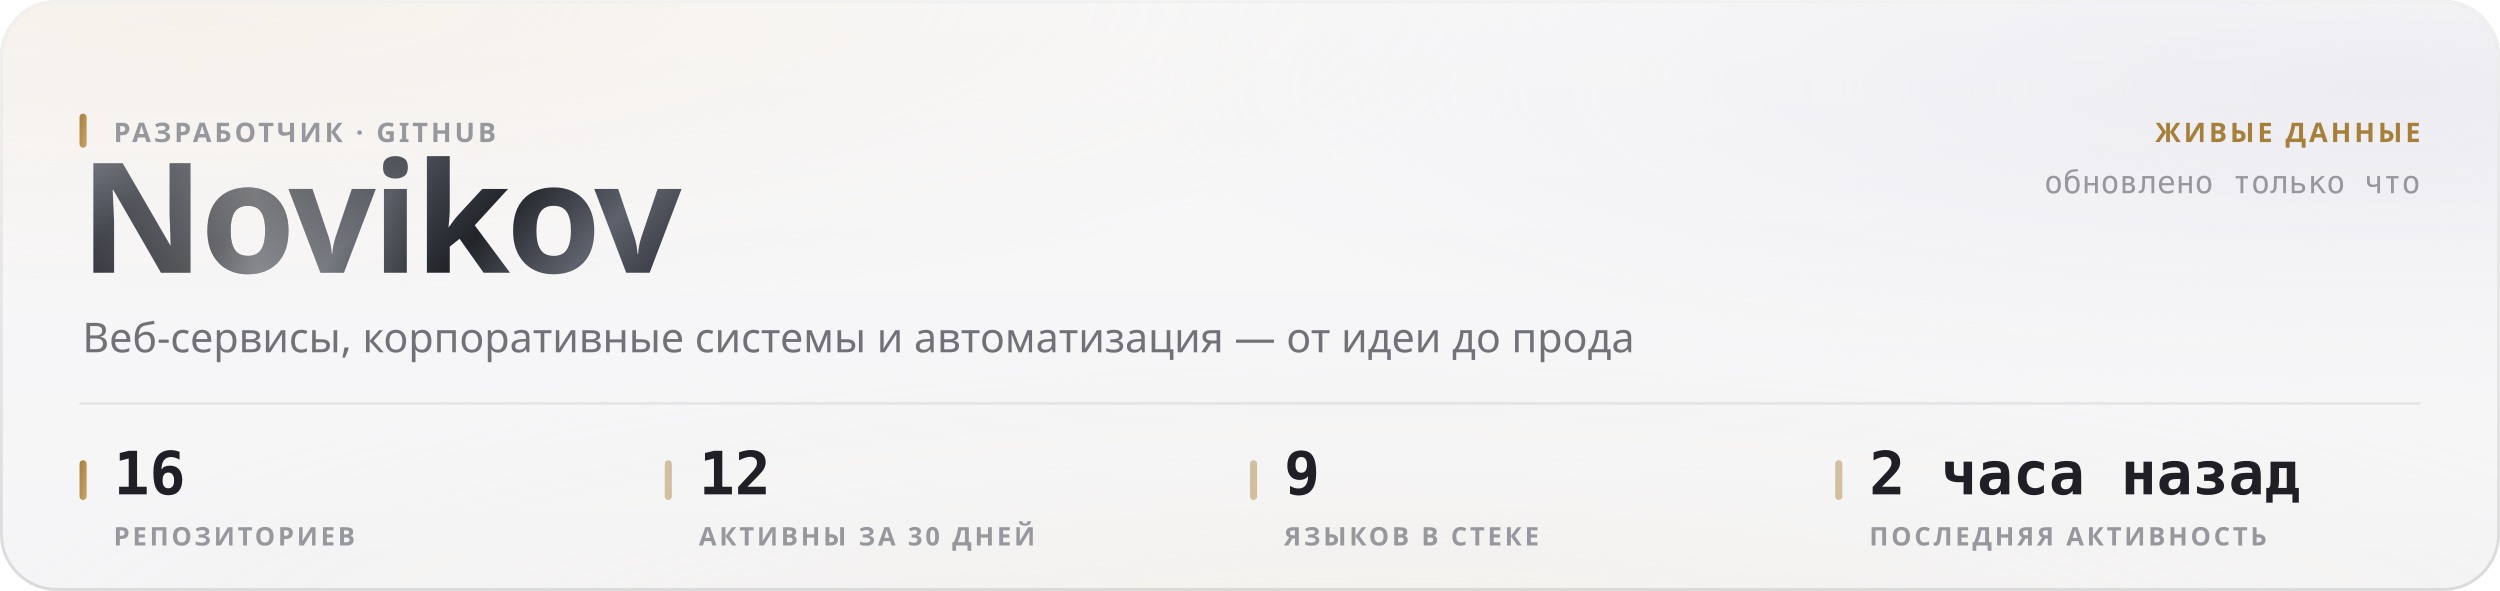
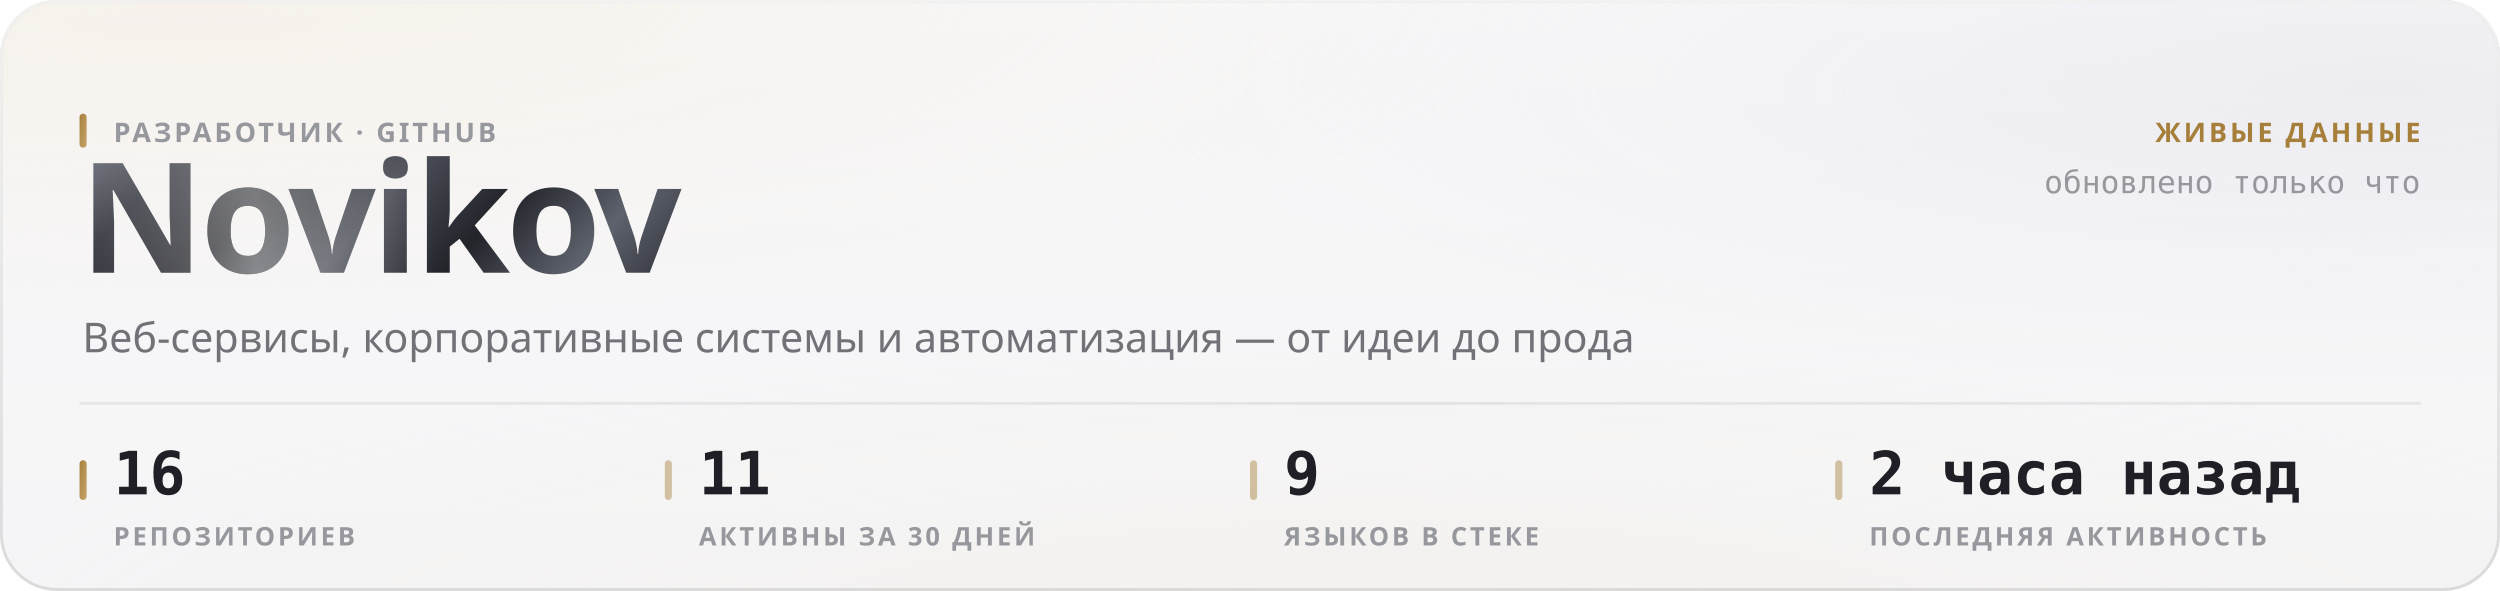
<svg xmlns="http://www.w3.org/2000/svg" width="880" height="208" viewBox="0 0 880 208" role="img">
  <style>
  text { font-family: -apple-system, BlinkMacSystemFont, 'Segoe UI', 'Noto Sans', Helvetica, Arial, sans-serif; }
  .mono { font-family: ui-monospace, 'SF Mono', 'Cascadia Mono', 'DejaVu Sans Mono', Menlo, Consolas, monospace; font-variant-numeric: tabular-nums; }
  .caps { letter-spacing: .1em; text-transform: uppercase; }

  @keyframes sheen  { from { transform: translateX(-120%); } to { transform: translateX(260%); } }
  @keyframes rise   { from { opacity: 0; transform: translateY(6px); } to { opacity: 1; transform: none; } }
  @keyframes slide  { from { opacity: 0; transform: translateX(-8px); } to { opacity: 1; transform: none; } }
  @keyframes grow   { from { transform: scaleY(0); } to { transform: scaleY(1); } }
  @keyframes widen  { from { transform: scaleX(0); } to { transform: scaleX(1); } }
  @keyframes draw   { from { stroke-dashoffset: 200; } to { stroke-dashoffset: 0; } }

  .sheen { animation: sheen 5.5s cubic-bezier(.45,0,.2,1) infinite; }
  .rise  { animation: rise .5s cubic-bezier(.16,1,.3,1) both; }
  .slide { animation: slide .42s cubic-bezier(.16,1,.3,1) both; }
  .bar   { transform-box: fill-box; transform-origin: 50% 100%;
           animation: grow .62s cubic-bezier(.16,1,.3,1) both; }
  .fill  { transform-box: fill-box; transform-origin: 0% 50%;
           animation: widen .8s cubic-bezier(.16,1,.3,1) both; }
  /* The hidden start state lives in the keyframes, never in the static rule.
     A renderer that ignores CSS animations then falls back to the FINISHED
     state — a drawn line, visible text — instead of an empty panel. */
  .spark { stroke-dasharray: 200;
           animation: draw 1.1s cubic-bezier(.16,1,.3,1) both; }

  @media (prefers-reduced-motion: reduce) {
    .sheen { animation: none; opacity: 0; }
    .rise, .slide, .bar, .fill, .spark { animation: none; opacity: 1; transform: none;
                                         stroke-dashoffset: 0; }
  }</style>
  <defs>
    <filter id="grain5" x="0" y="0" width="100%" height="100%">
      <feTurbulence type="fractalNoise" baseFrequency="0.85" numOctaves="3" stitchTiles="stitch" />
      <feColorMatrix type="saturate" values="0" />
    </filter>
    <linearGradient id="accent1" x1="0" y1="0" x2="1" y2="1">
      <stop offset="0%" stop-color="#a67f3b" />
      <stop offset="100%" stop-color="#c8a56c" />
    </linearGradient>
    <radialGradient id="aurora6" cx="0.08" cy="0" r="0.55">
      <stop offset="0%" stop-color="#e7c99a" stop-opacity="0.28" />
      <stop offset="55%" stop-color="#e7c99a" stop-opacity="0.098" />
      <stop offset="100%" stop-color="#e7c99a" stop-opacity="0" />
    </radialGradient>
    <radialGradient id="aurora7" cx="0.95" cy="0.15" r="0.5">
      <stop offset="0%" stop-color="#ccccdb" stop-opacity="0.45" />
      <stop offset="55%" stop-color="#ccccdb" stop-opacity="0.158" />
      <stop offset="100%" stop-color="#ccccdb" stop-opacity="0" />
    </radialGradient>
    <radialGradient id="aurora8" cx="0.55" cy="1.15" r="0.6">
      <stop offset="0%" stop-color="#ead4b3" stop-opacity="0.2" />
      <stop offset="55%" stop-color="#ead4b3" stop-opacity="0.07" />
      <stop offset="100%" stop-color="#ead4b3" stop-opacity="0" />
    </radialGradient>
    <linearGradient id="glass2" x1="0" y1="0" x2="0" y2="1">
      <stop offset="0%" stop-color="#ffffff" stop-opacity="0.42" />
      <stop offset="100%" stop-color="#ffffff" stop-opacity="0.16" />
    </linearGradient>
    <linearGradient id="rim3" x1="0" y1="0" x2="0" y2="1">
      <stop offset="0%" stop-color="#ffffff" stop-opacity="0.7" />
      <stop offset="100%" stop-color="#ffffff" stop-opacity="0.15" />
    </linearGradient>
    <linearGradient id="spec4" x1="0" y1="0" x2="1" y2="0">
      <stop offset="0%" stop-color="#ffffff" stop-opacity="0" />
      <stop offset="35%" stop-color="#ffffff" stop-opacity="0.72" />
      <stop offset="70%" stop-color="#ffffff" stop-opacity="0.252" />
      <stop offset="100%" stop-color="#ffffff" stop-opacity="0" />
    </linearGradient>
    <linearGradient id="metal9" x1="0" y1="0" x2="1" y2="0.25">
      <stop offset="0%" stop-color="#8d919b" />
      <stop offset="16.667%" stop-color="#3a3c44" />
      <stop offset="33.333%" stop-color="#1b1c21" />
      <stop offset="50%" stop-color="#4a4d56" />
      <stop offset="66.667%" stop-color="#22242a" />
      <stop offset="83.333%" stop-color="#5e626c" />
      <stop offset="100%" stop-color="#2c2e35" />
    </linearGradient>
    <linearGradient id="sheengrad11" x1="0" y1="0" x2="1" y2="0">
      <stop offset="0%" stop-color="#ffffff" stop-opacity="0" />
      <stop offset="50%" stop-color="#ffffff" stop-opacity="0.42" />
      <stop offset="100%" stop-color="#ffffff" stop-opacity="0" />
    </linearGradient>
    <clipPath id="wordclip10">
      <text x="28" y="96" font-size="54" font-weight="800" letter-spacing="-0.025em" font-family="-apple-system, BlinkMacSystemFont, 'Segoe UI', Helvetica, Arial, sans-serif">Novikov</text>
    </clipPath>
  </defs>
  <rect width="880" height="208" rx="20" fill="#f3f3f5" />
  <rect width="880" height="208" rx="20" fill="url(#aurora6)" />
  <rect width="880" height="208" rx="20" fill="url(#aurora7)" />
  <rect width="880" height="208" rx="20" fill="url(#aurora8)" />
  <rect width="880" height="208" rx="20" fill="url(#glass2)" />
  <rect width="880" height="208" rx="20" filter="url(#grain5)" opacity="0.06" style="mix-blend-mode:overlay" />
  <rect x=".5" y=".5" width="879" height="207" rx="19.5" fill="none" stroke="rgba(10,10,12,0.14)" />
  <rect x=".5" y=".5" width="879" height="207" rx="19.5" fill="none" stroke="url(#rim3)" />
  <path d="M20 1 H860" stroke="url(#spec4)" stroke-width="1.2" fill="none" />
  <g clip-path="url(#wordclip10)">
    <rect x="28" y="42" width="248.651" height="70.2" fill="url(#metal9)" />
    <rect class="sheen" x="28" y="42" width="124.325" height="70.2" fill="url(#sheengrad11)" />
  </g>
  <rect x="28" y="40" width="2.5" height="12" rx="1.25" fill="url(#accent1)" />
  <text x="40" y="50" font-size="9.5" font-weight="600" fill="#97989e" letter-spacing="0.11em">РАЗРАБОТЧИК · GITHUB</text>
  <text x="29" y="124" font-size="14.5" font-weight="400" fill="#717178">Веб-сервисы, корпоративные системы и автоматизация — от идеи до прода</text>
  <text x="852" y="50" font-size="9.5" font-weight="600" fill="#a67f3b" text-anchor="end" letter-spacing="0.11em">ЖИВЫЕ ДАННЫЕ</text>
  <text x="852" y="68" font-size="11" font-weight="400" fill="#97989e" text-anchor="end" class="mono">обновлено только что</text>
  <path d="M28 142 H852" stroke="rgba(10,10,12,0.07)" stroke-width="1" />
  <rect x="28" y="162" width="2.5" height="14" rx="1.25" fill="url(#accent1)" />
  <text x="40" y="174" font-size="21" font-weight="700" fill="#1f1f25" class="mono rise" opacity="1">16</text>
  <text x="40" y="192" font-size="9" font-weight="600" fill="#97989e" letter-spacing="0.11em">РЕПОЗИТОРИЕВ</text>
  <rect x="234" y="162" width="2.5" height="14" rx="1.25" fill="rgba(166,127,59,0.45)" />
-   <text x="246" y="174" font-size="21" font-weight="700" fill="#1f1f25" class="mono rise" opacity="1">12</text>
+   <text x="246" y="174" font-size="21" font-weight="700" fill="#1f1f25" class="mono rise" opacity="1">11</text>
  <text x="246" y="192" font-size="9" font-weight="600" fill="#97989e" letter-spacing="0.11em">АКТИВНЫ ЗА 30 ДНЕЙ</text>
  <rect x="440" y="162" width="2.5" height="14" rx="1.25" fill="rgba(166,127,59,0.45)" />
  <text x="452" y="174" font-size="21" font-weight="700" fill="#1f1f25" class="mono rise" opacity="1">9</text>
  <text x="452" y="192" font-size="9" font-weight="600" fill="#97989e" letter-spacing="0.11em">ЯЗЫКОВ В СТЕКЕ</text>
  <rect x="646" y="162" width="2.5" height="14" rx="1.25" fill="rgba(166,127,59,0.45)" />
  <text x="658" y="174" font-size="21" font-weight="700" fill="#1f1f25" class="mono rise" opacity="1">2 часа назад</text>
  <text x="658" y="192" font-size="9" font-weight="600" fill="#97989e" letter-spacing="0.11em">ПОСЛЕДНЯЯ АКТИВНОСТЬ</text>
</svg>
